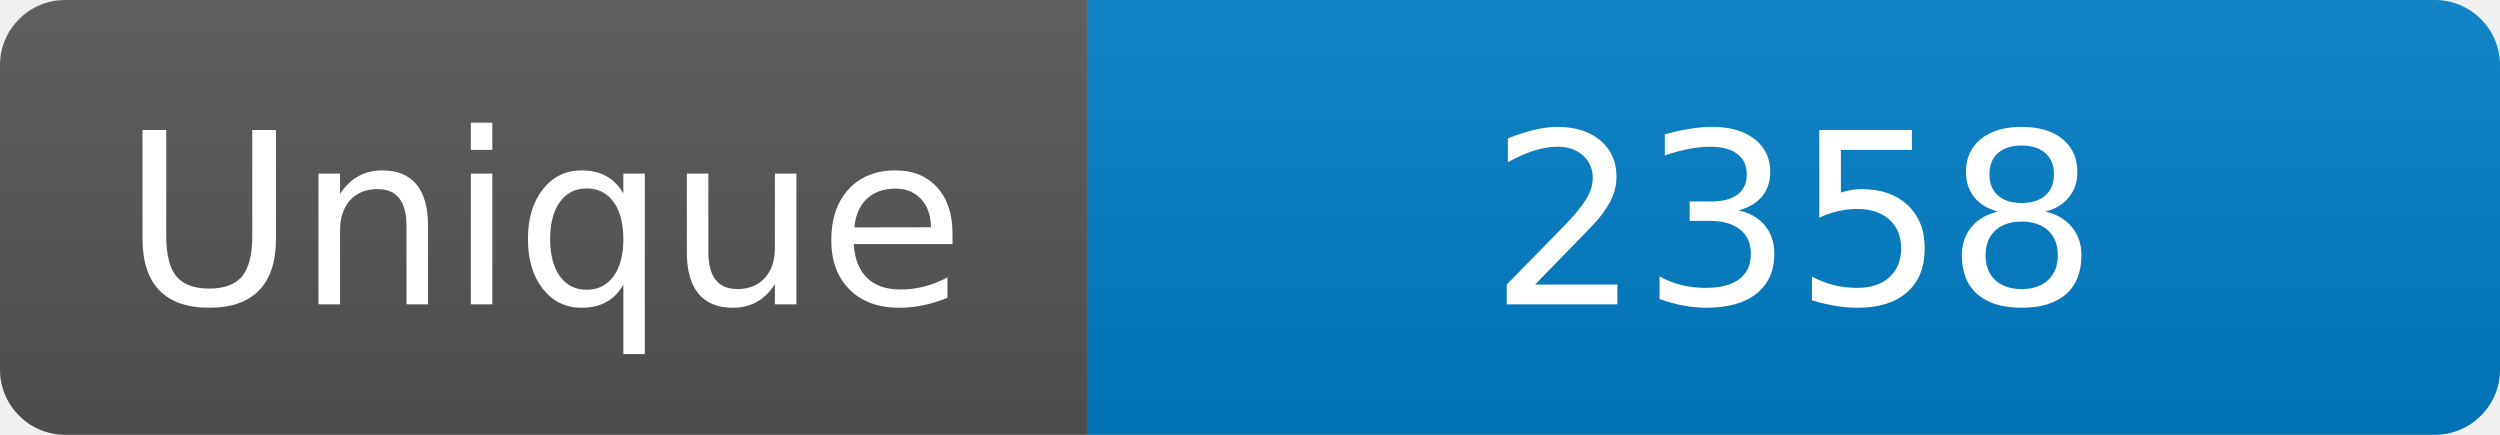
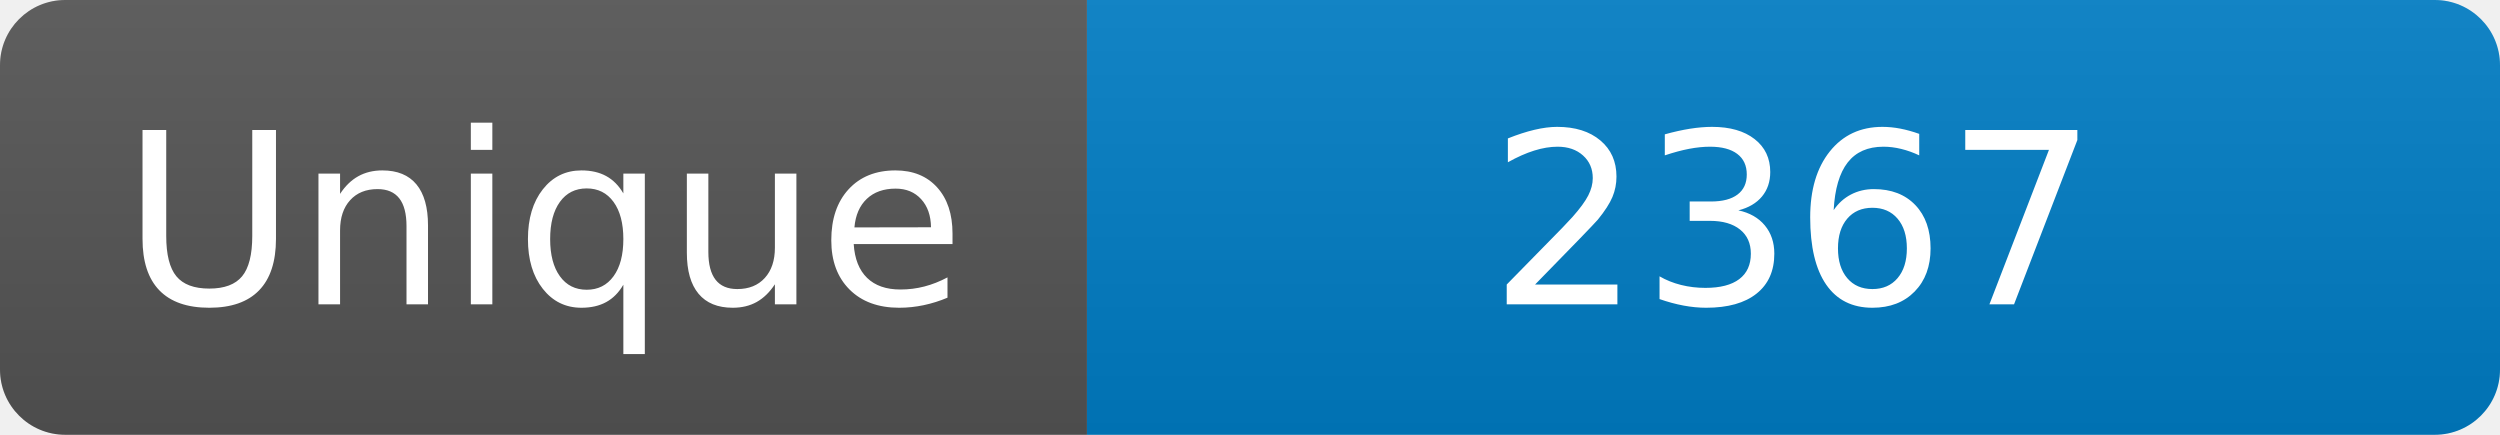
<svg xmlns="http://www.w3.org/2000/svg" width="115" height="20" role="img" aria-label="Maintained?: yes">
  <linearGradient id="s" x2="0" y2="100%">
    <stop offset="0" stop-color="#bbb" stop-opacity=".1" />
    <stop offset="1" stop-opacity=".1" />
  </linearGradient>
  <clipPath id="r">
    <rect width="115" height="20" rx="3" fill="#fff" />
  </clipPath>
  <g clip-path="url(#r)">
    <rect width="50" height="20" fill="#555" />
    <rect x="50" width="160" height="20" fill="#007ec6" />
    <rect width="115" height="20" fill="url(#s)" />
  </g>
  <g fill="#fff" text-anchor="middle" font-family="Verdana,Geneva,DejaVu Sans,sans-serif" font-size="110">
    <text x="250" y="140" transform="scale(.1)" fill="#fff">Unique</text>
-     <text x="825" y="140" transform="scale(.1)" fill="#fff">2358</text>
+     <text x="825" y="140" transform="scale(.1)" fill="#fff">2367</text>
  </g>
</svg>
